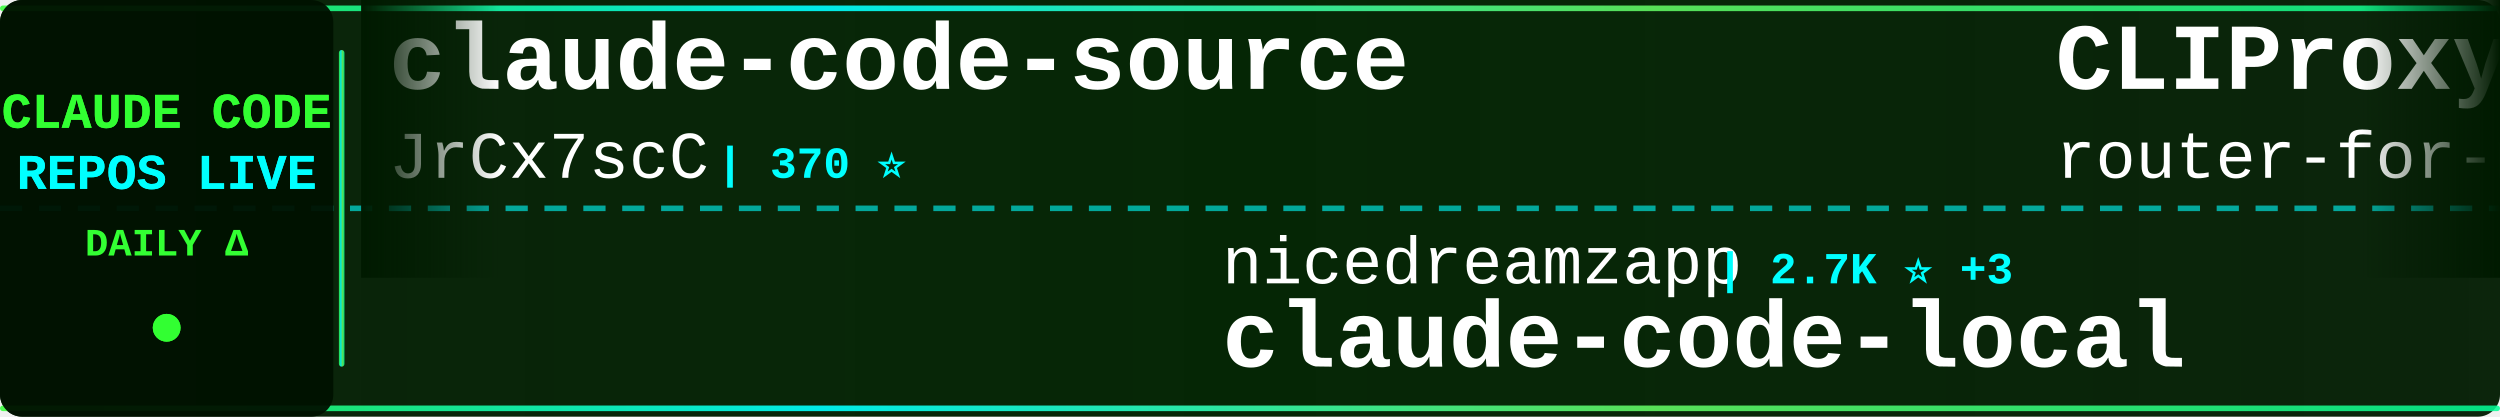
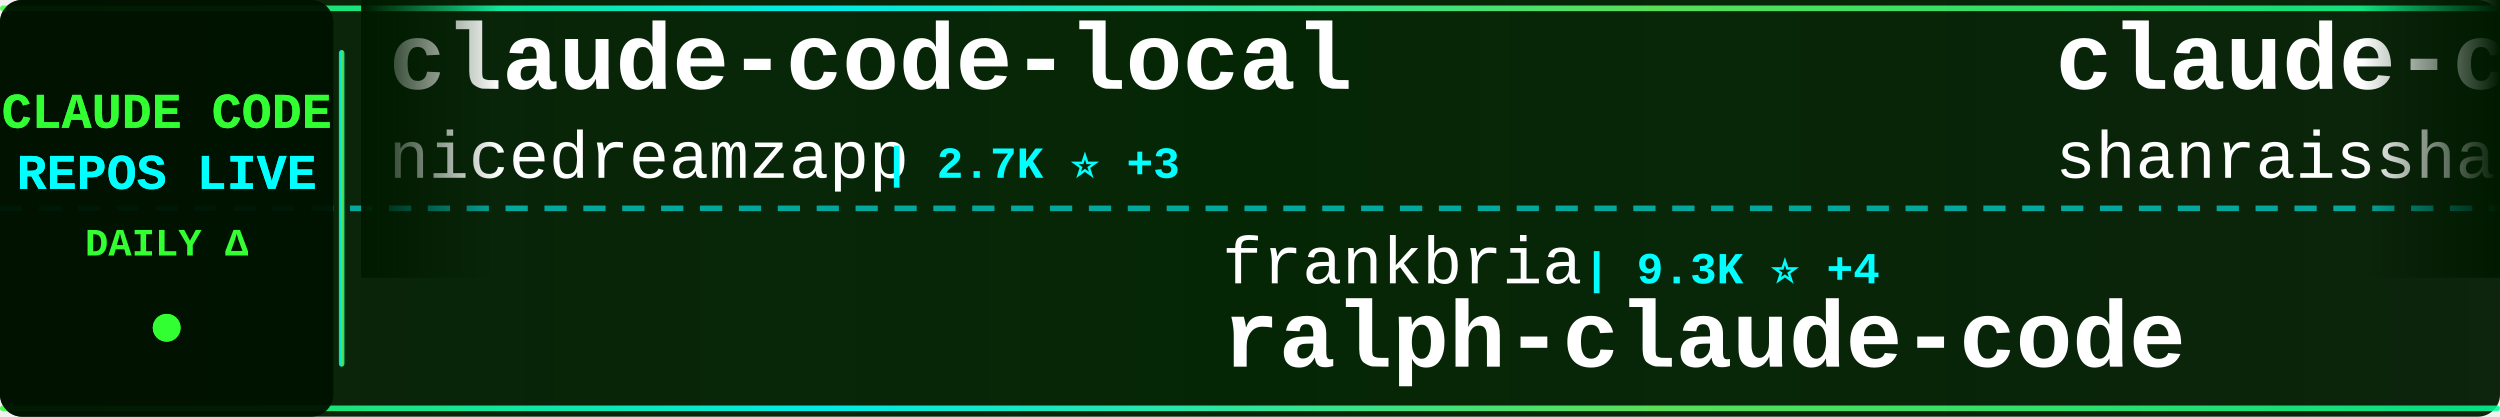
<svg xmlns="http://www.w3.org/2000/svg" width="900" height="150">
  <defs>
    <linearGradient id="tickerBg" x1="0%" y1="0%" x2="100%" y2="0%">
      <stop offset="0%" style="stop-color:#001a00;stop-opacity:0.95" />
      <stop offset="50%" style="stop-color:#002200;stop-opacity:0.98" />
      <stop offset="100%" style="stop-color:#001a00;stop-opacity:0.95" />
    </linearGradient>
    <linearGradient id="borderGrad" x1="0%" y1="0%" x2="100%" y2="0%">
      <stop offset="0%" style="stop-color:#33ff33;stop-opacity:0.85">
        <animate attributeName="stop-opacity" values="0.85;1;0.85" dur="2s" repeatCount="indefinite" />
      </stop>
      <stop offset="33%" style="stop-color:#00ffff;stop-opacity:0.9">
        <animate attributeName="stop-opacity" values="0.9;1;0.9" dur="2.2s" repeatCount="indefinite" />
      </stop>
      <stop offset="66%" style="stop-color:#66ff66;stop-opacity:0.85">
        <animate attributeName="stop-opacity" values="0.85;1;0.85" dur="1.8s" repeatCount="indefinite" />
      </stop>
      <stop offset="100%" style="stop-color:#00ff99;stop-opacity:0.85">
        <animate attributeName="stop-opacity" values="0.85;1;0.85" dur="2s" repeatCount="indefinite" />
      </stop>
    </linearGradient>
    <filter id="textGlow">
      <feGaussianBlur stdDeviation="0.1" result="coloredBlur" />
      <feMerge>
        <feMergeNode in="coloredBlur" />
        <feMergeNode in="SourceGraphic" />
      </feMerge>
    </filter>
    <filter id="metricGlow">
      <feGaussianBlur stdDeviation="0.2" result="coloredBlur" />
      <feMerge>
        <feMergeNode in="coloredBlur" />
        <feMergeNode in="SourceGraphic" />
      </feMerge>
    </filter>
    <linearGradient id="leftFade" x1="0%" y1="0%" x2="100%" y2="0%">
      <stop offset="0%" style="stop-color:#001a00;stop-opacity:1" />
      <stop offset="100%" style="stop-color:#001a00;stop-opacity:0" />
    </linearGradient>
    <linearGradient id="rightFade" x1="0%" y1="0%" x2="100%" y2="0%">
      <stop offset="0%" style="stop-color:#001a00;stop-opacity:0" />
      <stop offset="100%" style="stop-color:#001a00;stop-opacity:1" />
    </linearGradient>
  </defs>
  <rect width="900" height="150" fill="url(#tickerBg)" rx="8" />
  <rect x="0" y="2" width="900" height="2" fill="url(#borderGrad)" rx="1" />
  <rect x="0" y="146" width="900" height="2" fill="url(#borderGrad)" rx="1" />
  <line x1="0" y1="75" x2="900" y2="75" stroke="#00ffff" stroke-width="2" stroke-dasharray="8 6" opacity="0.6" />
  <rect x="0" y="0" width="120" height="150" fill="#001100" opacity="0.95" rx="8" />
  <text x="60" y="46" font-family="'Courier New', monospace" font-size="18" font-weight="bold" fill="#33ff33" text-anchor="middle" filter="url(#textGlow)">
    CLAUDE CODE
  </text>
  <text x="60" y="68" font-family="'Courier New', monospace" font-size="18" font-weight="bold" fill="#00ffff" text-anchor="middle" filter="url(#textGlow)">
    REPOS LIVE
  </text>
  <text x="60" y="92" font-family="'Courier New', monospace" font-size="14" font-weight="bold" fill="#33ff33" text-anchor="middle">
    DAILY Δ
  </text>
  <circle cx="60" cy="118" r="5" fill="#33ff33" filter="url(#metricGlow)">
    <animate attributeName="r" values="4;6;4" dur="1.5s" repeatCount="indefinite" />
    <animate attributeName="opacity" values="0.6;1;0.6" dur="1.5s" repeatCount="indefinite" />
  </circle>
  <rect x="122" y="18" width="2" height="114" fill="url(#borderGrad)" rx="1" />
  <clipPath id="tickerClip">
    <rect x="130" y="0" width="770" height="150" />
  </clipPath>
  <g clip-path="url(#tickerClip)">
    <g id="tickerItems">
      <animateTransform attributeName="transform" attributeType="XML" type="translate" from="0 0" to="-3000 0" dur="54s" repeatCount="indefinite" />
      <g transform="translate(0, 0)">
-         <text x="140" y="32" font-family="'Courier New', monospace" font-size="34" font-weight="bold" fill="#ffffff">claude-code-source</text>
-         <text x="140" y="64" font-family="'Courier New', monospace" font-size="24" font-weight="normal" fill="#ffffff" opacity="1.0">JrCx7scC</text>
-         <text x="258" y="64" font-family="'Courier New', monospace" font-size="16" font-weight="bold" fill="#00ffff"> | 370 ⭐</text>
+         <text x="140" y="32" font-family="'Courier New', monospace" font-size="34" font-weight="bold" fill="#ffffff">claude-code-local</text>
+         <text x="140" y="64" font-family="'Courier New', monospace" font-size="24" font-weight="normal" fill="#ffffff" opacity="1.0">nicedreamzapp</text>
+         <text x="318" y="64" font-family="'Courier New', monospace" font-size="16" font-weight="bold" fill="#00ffff"> | 2.7K ⭐ +3</text>
      </g>
      <g transform="translate(300, 0)">
-         <text x="140" y="102" font-family="'Courier New', monospace" font-size="24" font-weight="normal" fill="#ffffff" opacity="1.0">nicedreamzapp</text>
-         <text x="318" y="102" font-family="'Courier New', monospace" font-size="16" font-weight="bold" fill="#00ffff"> | 2.7K ⭐ +3</text>
-         <text x="140" y="132" font-family="'Courier New', monospace" font-size="34" font-weight="bold" fill="#ffffff">claude-code-local</text>
+         <text x="140" y="102" font-family="'Courier New', monospace" font-size="24" font-weight="normal" fill="#ffffff" opacity="1.0">frankbria</text>
+         <text x="270" y="102" font-family="'Courier New', monospace" font-size="16" font-weight="bold" fill="#00ffff"> | 9.3K ⭐ +4</text>
+         <text x="140" y="132" font-family="'Courier New', monospace" font-size="34" font-weight="bold" fill="#ffffff">ralph-claude-code</text>
      </g>
      <g transform="translate(600, 0)">
-         <text x="140" y="32" font-family="'Courier New', monospace" font-size="34" font-weight="bold" fill="#ffffff">CLIProxyAPI</text>
-         <text x="140" y="64" font-family="'Courier New', monospace" font-size="24" font-weight="normal" fill="#ffffff" opacity="1.0">router-for-me</text>
-         <text x="318" y="64" font-family="'Courier New', monospace" font-size="16" font-weight="bold" fill="#00ffff"> | 36.1K ⭐ +79</text>
+         <text x="140" y="32" font-family="'Courier New', monospace" font-size="34" font-weight="bold" fill="#ffffff">claude-code-best-practic...</text>
+         <text x="140" y="64" font-family="'Courier New', monospace" font-size="24" font-weight="normal" fill="#ffffff" opacity="1.0">shanraisshan</text>
+         <text x="306" y="64" font-family="'Courier New', monospace" font-size="16" font-weight="bold" fill="#00ffff"> | 56.6K ⭐ +132</text>
      </g>
      <g transform="translate(900, 0)">
-         <text x="140" y="102" font-family="'Courier New', monospace" font-size="24" font-weight="normal" fill="#ffffff" opacity="1.0">fuergaosi233</text>
-         <text x="306" y="102" font-family="'Courier New', monospace" font-size="16" font-weight="bold" fill="#00ffff"> | 2.6K ⭐ +5</text>
-         <text x="140" y="132" font-family="'Courier New', monospace" font-size="34" font-weight="bold" fill="#ffffff">claude-code-proxy</text>
+         <text x="140" y="102" font-family="'Courier New', monospace" font-size="24" font-weight="normal" fill="#ffffff" opacity="1.0">rohitg00</text>
+         <text x="258" y="102" font-family="'Courier New', monospace" font-size="16" font-weight="bold" fill="#00ffff"> | 2.0K ⭐ +13</text>
+         <text x="140" y="132" font-family="'Courier New', monospace" font-size="34" font-weight="bold" fill="#ffffff">awesome-claude-code-tool...</text>
      </g>
      <g transform="translate(1200, 0)">
-         <text x="140" y="32" font-family="'Courier New', monospace" font-size="34" font-weight="bold" fill="#ffffff">claude-code-pm-course</text>
-         <text x="140" y="64" font-family="'Courier New', monospace" font-size="24" font-weight="normal" fill="#ffffff" opacity="1.0">carlvellotti</text>
-         <text x="306" y="64" font-family="'Courier New', monospace" font-size="16" font-weight="bold" fill="#00ffff"> | 2.1K ⭐ +1</text>
+         <text x="140" y="32" font-family="'Courier New', monospace" font-size="34" font-weight="bold" fill="#ffffff">claude-code-cli</text>
+         <text x="140" y="64" font-family="'Courier New', monospace" font-size="24" font-weight="normal" fill="#ffffff" opacity="1.0">huangserva</text>
+         <text x="282" y="64" font-family="'Courier New', monospace" font-size="16" font-weight="bold" fill="#00ffff"> | 597 ⭐</text>
      </g>
      <g transform="translate(1500, 0)">
-         <text x="140" y="102" font-family="'Courier New', monospace" font-size="24" font-weight="normal" fill="#ffffff" opacity="1.0">guanshan</text>
-         <text x="258" y="102" font-family="'Courier New', monospace" font-size="16" font-weight="bold" fill="#00ffff"> | 60 ⭐</text>
-         <text x="140" y="132" font-family="'Courier New', monospace" font-size="34" font-weight="bold" fill="#ffffff">ClaudeCode</text>
+         <text x="140" y="102" font-family="'Courier New', monospace" font-size="24" font-weight="normal" fill="#ffffff" opacity="1.0">jqueryscript</text>
+         <text x="306" y="102" font-family="'Courier New', monospace" font-size="16" font-weight="bold" fill="#00ffff"> | 408 ⭐ +1</text>
+         <text x="140" y="132" font-family="'Courier New', monospace" font-size="34" font-weight="bold" fill="#ffffff">awesome-claude-code</text>
      </g>
      <g transform="translate(1800, 0)">
-         <text x="140" y="32" font-family="'Courier New', monospace" font-size="34" font-weight="bold" fill="#ffffff">free-claude-code</text>
-         <text x="140" y="64" font-family="'Courier New', monospace" font-size="24" font-weight="normal" fill="#ffffff" opacity="1.0">Alishahryar1</text>
-         <text x="306" y="64" font-family="'Courier New', monospace" font-size="16" font-weight="bold" fill="#00ffff"> | 32.6K ⭐ +228</text>
+         <text x="140" y="32" font-family="'Courier New', monospace" font-size="34" font-weight="bold" fill="#ffffff">Claude-Code-Workflow</text>
+         <text x="140" y="64" font-family="'Courier New', monospace" font-size="24" font-weight="normal" fill="#ffffff" opacity="1.0">catlog22</text>
+         <text x="258" y="64" font-family="'Courier New', monospace" font-size="16" font-weight="bold" fill="#00ffff"> | 2.1K ⭐ +7</text>
      </g>
      <g transform="translate(2100, 0)">
-         <text x="140" y="102" font-family="'Courier New', monospace" font-size="24" font-weight="normal" fill="#ffffff" opacity="1.0">VoltAgent</text>
-         <text x="270" y="102" font-family="'Courier New', monospace" font-size="16" font-weight="bold" fill="#00ffff"> | 21.3K ⭐ +45</text>
-         <text x="140" y="132" font-family="'Courier New', monospace" font-size="34" font-weight="bold" fill="#ffffff">awesome-claude-code-suba...</text>
+         <text x="140" y="102" font-family="'Courier New', monospace" font-size="24" font-weight="normal" fill="#ffffff" opacity="1.0">luongnv89</text>
+         <text x="270" y="102" font-family="'Courier New', monospace" font-size="16" font-weight="bold" fill="#00ffff"> | 35.0K ⭐ +50</text>
+         <text x="140" y="132" font-family="'Courier New', monospace" font-size="34" font-weight="bold" fill="#ffffff">claude-howto</text>
      </g>
      <g transform="translate(2400, 0)">
-         <text x="140" y="32" font-family="'Courier New', monospace" font-size="34" font-weight="bold" fill="#ffffff">collection-claude-code-s...</text>
-         <text x="140" y="64" font-family="'Courier New', monospace" font-size="24" font-weight="normal" fill="#ffffff" opacity="1.0">chauncygu</text>
-         <text x="270" y="64" font-family="'Courier New', monospace" font-size="16" font-weight="bold" fill="#00ffff"> | 2.6K ⭐ +6</text>
+         <text x="140" y="32" font-family="'Courier New', monospace" font-size="34" font-weight="bold" fill="#ffffff">claude-code-hub</text>
+         <text x="140" y="64" font-family="'Courier New', monospace" font-size="24" font-weight="normal" fill="#ffffff" opacity="1.0">ding113</text>
+         <text x="246" y="64" font-family="'Courier New', monospace" font-size="16" font-weight="bold" fill="#00ffff"> | 3.0K ⭐ +11</text>
      </g>
      <g transform="translate(2700, 0)">
-         <text x="140" y="102" font-family="'Courier New', monospace" font-size="24" font-weight="normal" fill="#ffffff" opacity="1.0">Windy3f3f3f3f</text>
-         <text x="318" y="102" font-family="'Courier New', monospace" font-size="16" font-weight="bold" fill="#00ffff"> | 1.4K ⭐ +12</text>
-         <text x="140" y="132" font-family="'Courier New', monospace" font-size="34" font-weight="bold" fill="#ffffff">claude-code-from-scratch</text>
+         <text x="140" y="102" font-family="'Courier New', monospace" font-size="24" font-weight="normal" fill="#ffffff" opacity="1.0">AprilNEA</text>
+         <text x="258" y="102" font-family="'Courier New', monospace" font-size="16" font-weight="bold" fill="#00ffff"> | 383 ⭐</text>
+         <text x="140" y="132" font-family="'Courier New', monospace" font-size="34" font-weight="bold" fill="#ffffff">claude-code-source</text>
      </g>
      <g transform="translate(3000, 0)">
-         <text x="140" y="32" font-family="'Courier New', monospace" font-size="34" font-weight="bold" fill="#ffffff">claude-code-source</text>
-         <text x="140" y="64" font-family="'Courier New', monospace" font-size="24" font-weight="normal" fill="#ffffff" opacity="1.0">JrCx7scC</text>
-         <text x="258" y="64" font-family="'Courier New', monospace" font-size="16" font-weight="bold" fill="#00ffff"> | 370 ⭐</text>
+         <text x="140" y="32" font-family="'Courier New', monospace" font-size="34" font-weight="bold" fill="#ffffff">claude-code-local</text>
+         <text x="140" y="64" font-family="'Courier New', monospace" font-size="24" font-weight="normal" fill="#ffffff" opacity="1.0">nicedreamzapp</text>
+         <text x="318" y="64" font-family="'Courier New', monospace" font-size="16" font-weight="bold" fill="#00ffff"> | 2.7K ⭐ +3</text>
      </g>
      <g transform="translate(3300, 0)">
-         <text x="140" y="102" font-family="'Courier New', monospace" font-size="24" font-weight="normal" fill="#ffffff" opacity="1.0">nicedreamzapp</text>
-         <text x="318" y="102" font-family="'Courier New', monospace" font-size="16" font-weight="bold" fill="#00ffff"> | 2.7K ⭐ +3</text>
-         <text x="140" y="132" font-family="'Courier New', monospace" font-size="34" font-weight="bold" fill="#ffffff">claude-code-local</text>
+         <text x="140" y="102" font-family="'Courier New', monospace" font-size="24" font-weight="normal" fill="#ffffff" opacity="1.0">frankbria</text>
+         <text x="270" y="102" font-family="'Courier New', monospace" font-size="16" font-weight="bold" fill="#00ffff"> | 9.3K ⭐ +4</text>
+         <text x="140" y="132" font-family="'Courier New', monospace" font-size="34" font-weight="bold" fill="#ffffff">ralph-claude-code</text>
      </g>
      <g transform="translate(3600, 0)">
-         <text x="140" y="32" font-family="'Courier New', monospace" font-size="34" font-weight="bold" fill="#ffffff">CLIProxyAPI</text>
-         <text x="140" y="64" font-family="'Courier New', monospace" font-size="24" font-weight="normal" fill="#ffffff" opacity="1.0">router-for-me</text>
-         <text x="318" y="64" font-family="'Courier New', monospace" font-size="16" font-weight="bold" fill="#00ffff"> | 36.1K ⭐ +79</text>
+         <text x="140" y="32" font-family="'Courier New', monospace" font-size="34" font-weight="bold" fill="#ffffff">claude-code-best-practic...</text>
+         <text x="140" y="64" font-family="'Courier New', monospace" font-size="24" font-weight="normal" fill="#ffffff" opacity="1.0">shanraisshan</text>
+         <text x="306" y="64" font-family="'Courier New', monospace" font-size="16" font-weight="bold" fill="#00ffff"> | 56.6K ⭐ +132</text>
      </g>
      <g transform="translate(3900, 0)">
-         <text x="140" y="102" font-family="'Courier New', monospace" font-size="24" font-weight="normal" fill="#ffffff" opacity="1.0">fuergaosi233</text>
-         <text x="306" y="102" font-family="'Courier New', monospace" font-size="16" font-weight="bold" fill="#00ffff"> | 2.6K ⭐ +5</text>
-         <text x="140" y="132" font-family="'Courier New', monospace" font-size="34" font-weight="bold" fill="#ffffff">claude-code-proxy</text>
+         <text x="140" y="102" font-family="'Courier New', monospace" font-size="24" font-weight="normal" fill="#ffffff" opacity="1.0">rohitg00</text>
+         <text x="258" y="102" font-family="'Courier New', monospace" font-size="16" font-weight="bold" fill="#00ffff"> | 2.0K ⭐ +13</text>
+         <text x="140" y="132" font-family="'Courier New', monospace" font-size="34" font-weight="bold" fill="#ffffff">awesome-claude-code-tool...</text>
      </g>
    </g>
  </g>
  <rect x="130" y="0" width="50" height="100" fill="url(#leftFade)" />
  <rect x="850" y="0" width="50" height="100" fill="url(#rightFade)" />
</svg>
